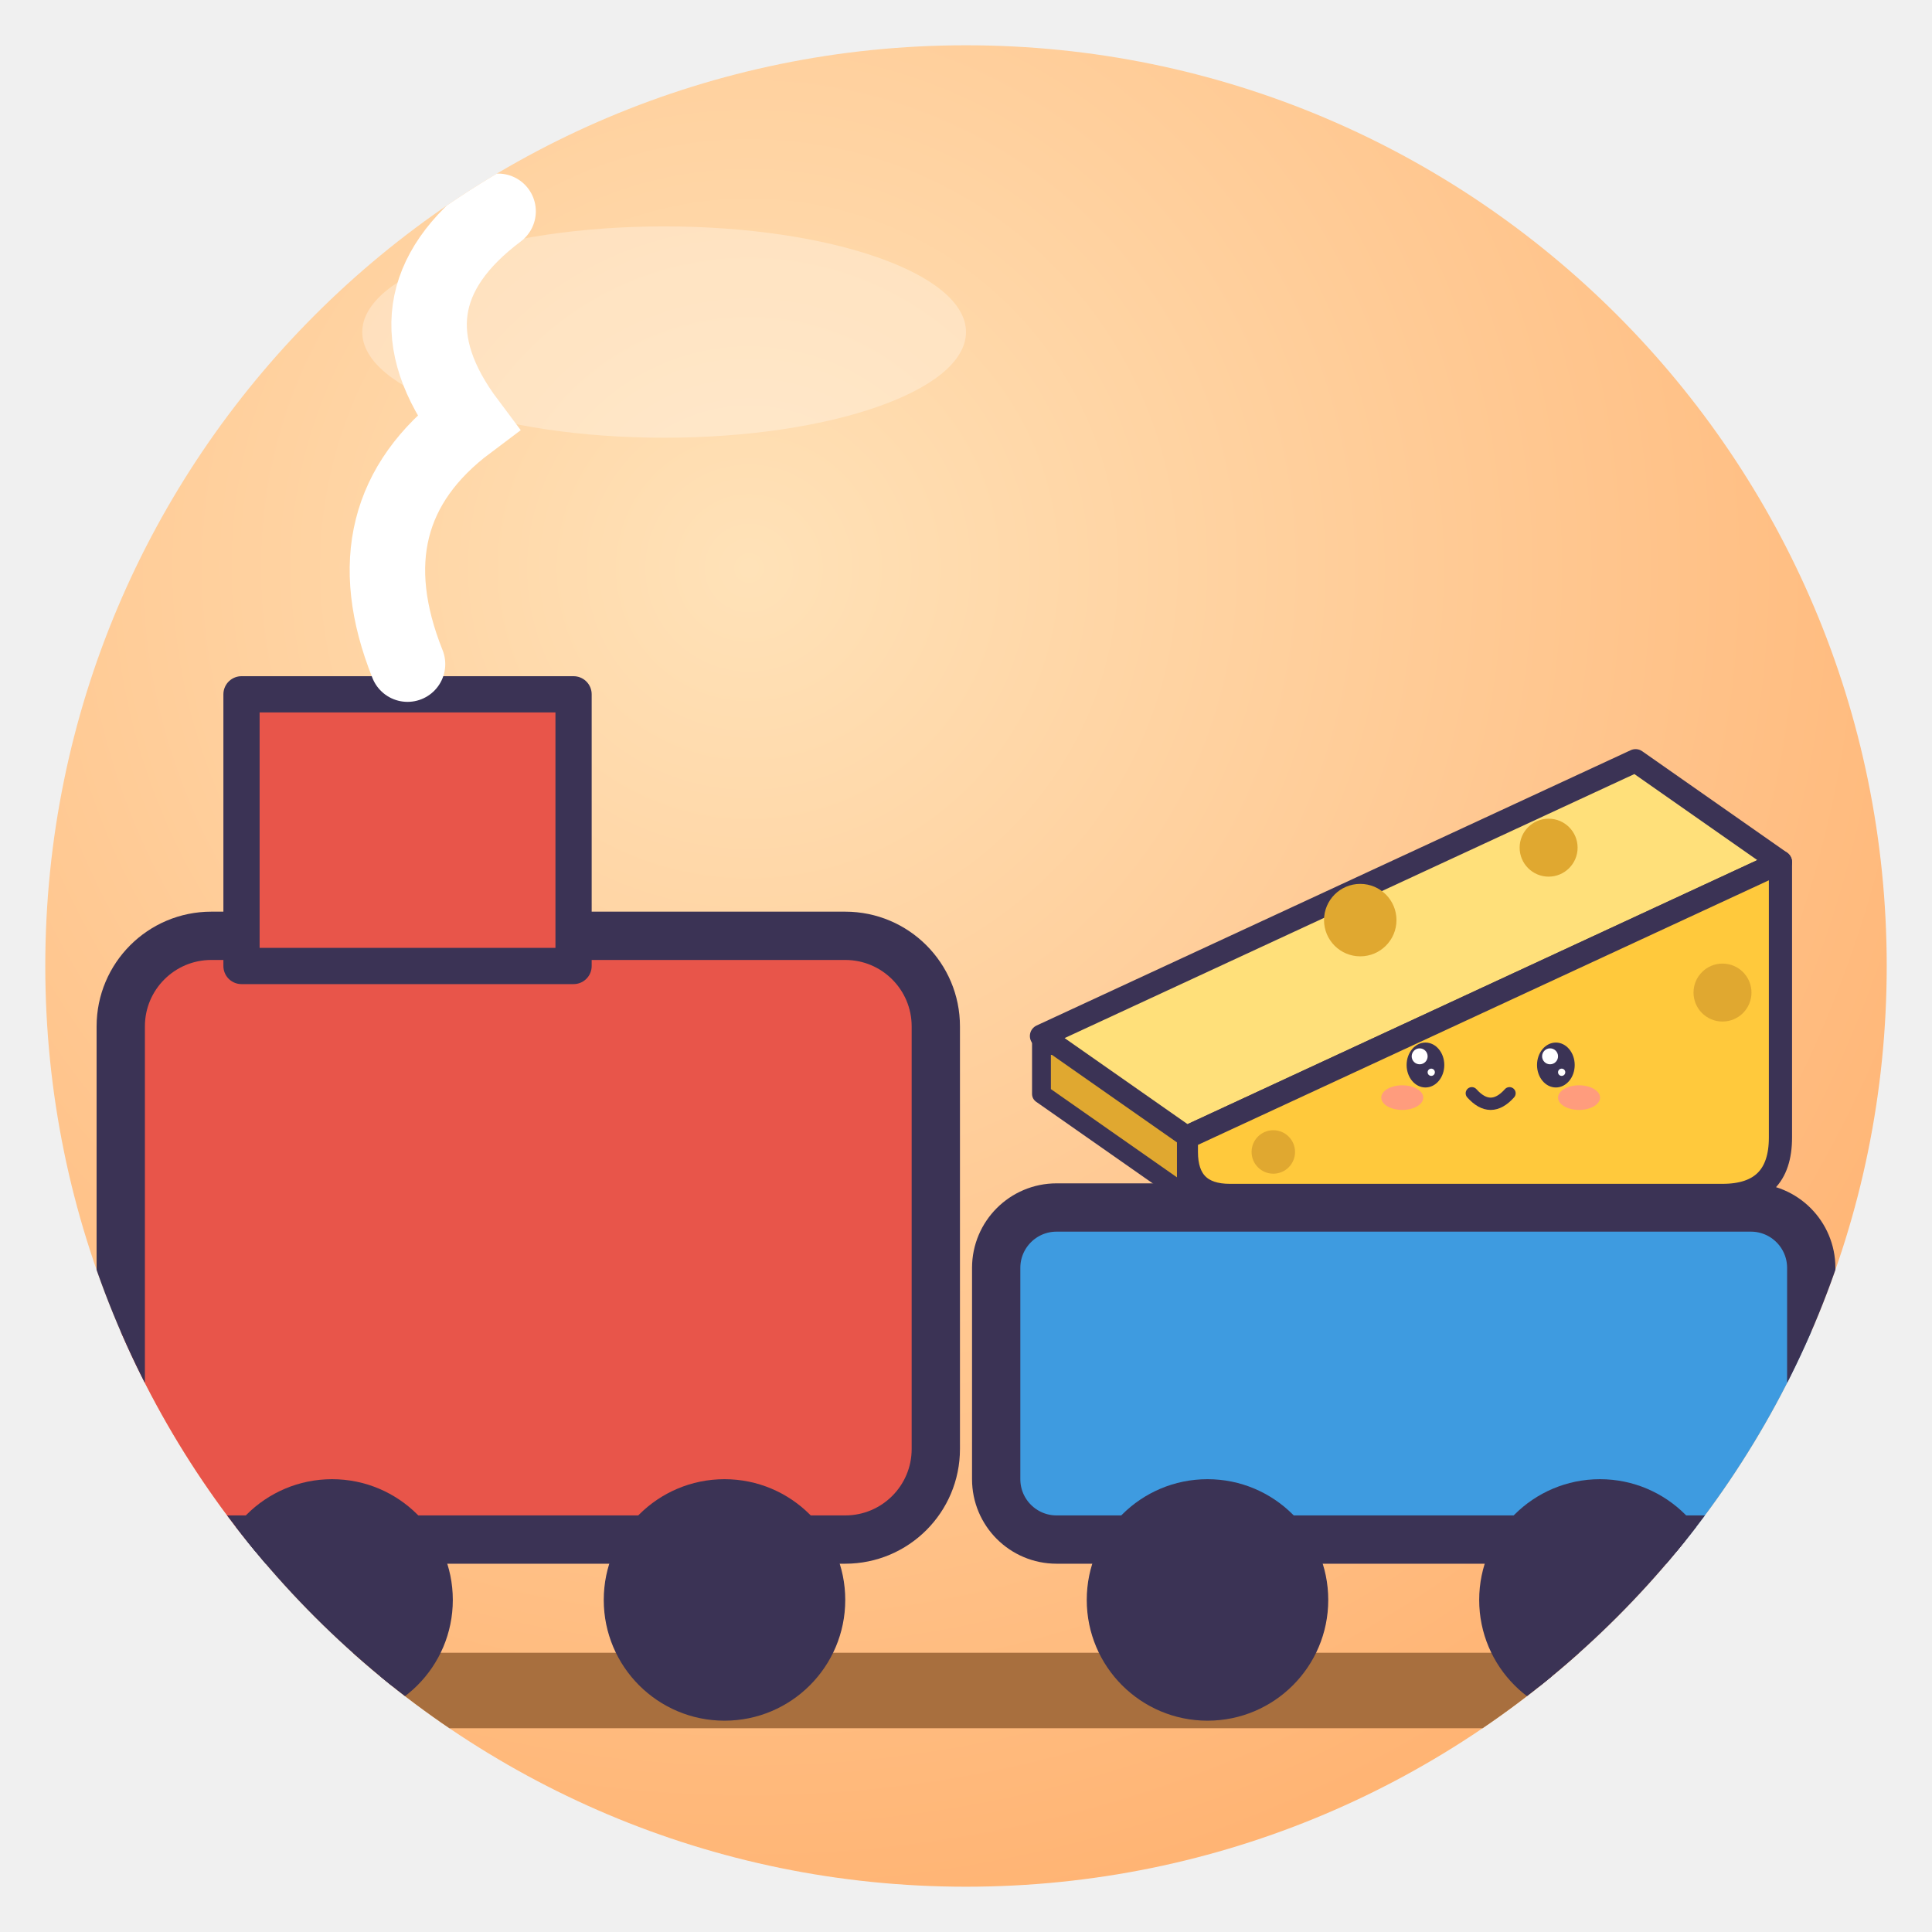
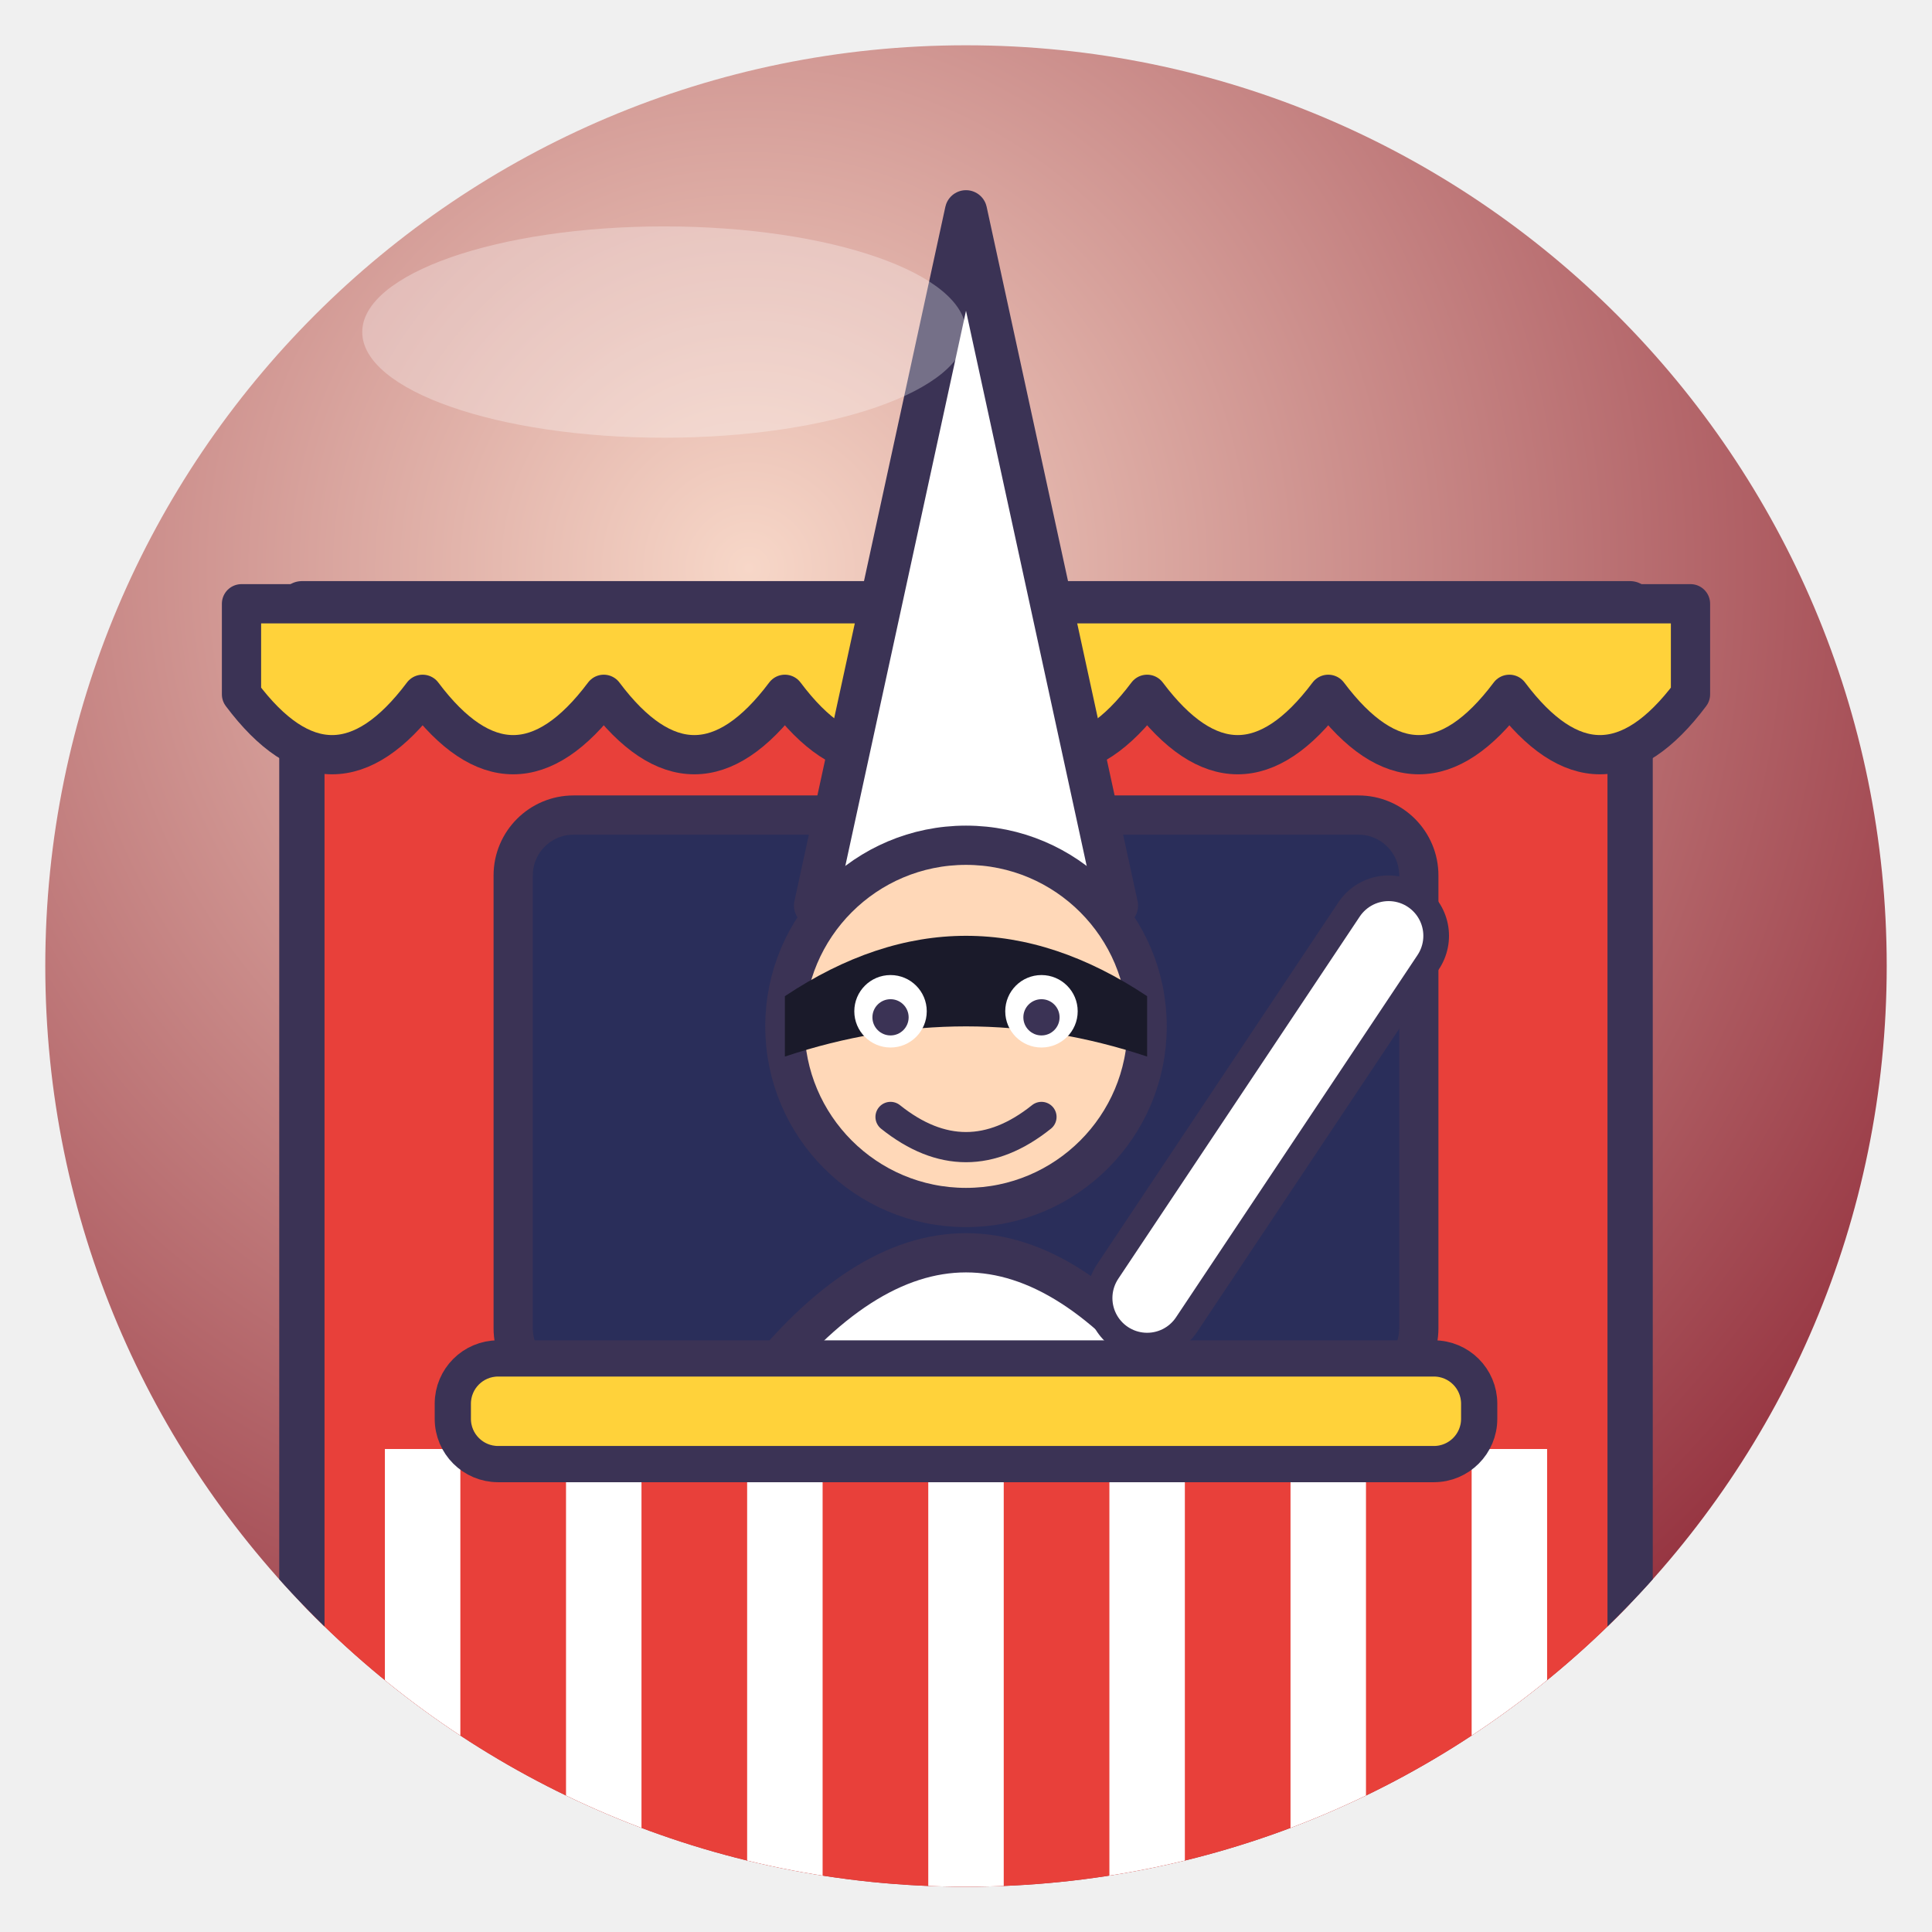
<svg xmlns="http://www.w3.org/2000/svg" viewBox="0 0 128 128" width="128" height="128">
  <defs>
    <radialGradient id="g" cx="38%" cy="28%" r="85%">
-       <stop offset="0" stop-color="#FFE2B8" />
-       <stop offset="1" stop-color="#FFAE6B" />
+       <stop offset="0" stop-color="#F7D7C8" />
+       <stop offset="1" stop-color="#8A2030" />
    </radialGradient>
    <clipPath id="c">
      <circle cx="64" cy="64" r="61" />
    </clipPath>
  </defs>
  <circle cx="64" cy="64" r="61" fill="url(#g)" />
  <g clip-path="url(#c)">
-     <path d="M0 112 H128" stroke="#A86F3E" stroke-width="5" />
-     <rect x="8" y="62" width="54" height="40" rx="6" fill="#E8554A" stroke="#3B3355" stroke-width="3.2" stroke-linejoin="round" stroke-linecap="round" />
-     <rect x="16" y="46" width="22" height="18" fill="#E8554A" stroke="#3B3355" stroke-linejoin="round" stroke-linecap="round" stroke-width="2.4" />
-     <rect x="66" y="80" width="54" height="22" rx="4" fill="#3E9BE0" stroke="#3B3355" stroke-width="3.2" stroke-linejoin="round" stroke-linecap="round" />
-     <circle cx="22" cy="106" r="7" fill="#3B3355" stroke="#3B3355" stroke-linejoin="round" stroke-linecap="round" stroke-width="2" />
-     <circle cx="48" cy="106" r="7" fill="#3B3355" stroke="#3B3355" stroke-linejoin="round" stroke-linecap="round" stroke-width="2" />
-     <circle cx="80" cy="106" r="7" fill="#3B3355" stroke="#3B3355" stroke-linejoin="round" stroke-linecap="round" stroke-width="2" />
-     <circle cx="106" cy="106" r="7" fill="#3B3355" stroke="#3B3355" stroke-linejoin="round" stroke-linecap="round" stroke-width="2" />
-     <g transform="translate(93 60) rotate(0) scale(0.48 0.48) translate(-64 -64)">
-       <path d="M14 82 L96 44 L116 58 L34 96Z" fill="#FFE07A" stroke="#3B3355" stroke-width="3.2" stroke-linejoin="round" stroke-linecap="round" />
-       <path d="M34 96 L116 58 V96 Q116 104 108 104 H40 Q34 104 34 98Z" fill="#FFC93C" stroke="#3B3355" stroke-width="3.2" stroke-linejoin="round" stroke-linecap="round" />
-       <path d="M14 82 L34 96 V104 L14 90Z" fill="#E0A830" stroke="#3B3355" stroke-linejoin="round" stroke-linecap="round" stroke-width="2.6" />
-       <circle cx="58" cy="66" r="5" fill="#E0A830" />
-       <circle cx="84" cy="56" r="4" fill="#E0A830" />
-       <circle cx="108" cy="76" r="4" fill="#E0A830" />
-       <circle cx="46" cy="98" r="3" fill="#E0A830" />
-       <ellipse cx="67" cy="86" rx="2.6" ry="3.1" fill="#3B3355" />
-       <circle cx="66.2" cy="84.8" r="1.1" fill="#fff" />
-       <circle cx="67.8" cy="87.0" r="0.5" fill="#fff" />
-       <ellipse cx="85" cy="86" rx="2.6" ry="3.1" fill="#3B3355" />
-       <circle cx="84.2" cy="84.8" r="1.1" fill="#fff" />
-       <circle cx="85.8" cy="87.0" r="0.5" fill="#fff" />
-       <ellipse cx="63.8" cy="90.5" rx="2.9" ry="1.7" fill="#FF7FA8" opacity=".6" />
-       <ellipse cx="88.2" cy="90.5" rx="2.9" ry="1.7" fill="#FF7FA8" opacity=".6" />
-       <path d="M73.4 89.9 Q76 92.8 78.6 89.9" fill="none" stroke="#3B3355" stroke-linejoin="round" stroke-linecap="round" stroke-width="1.7" />
-     </g>
-     <path d="M27 44 q-4 -10 4 -16 q-6 -8 2 -14" fill="none" stroke="#fff" stroke-width="5" stroke-linecap="round" />
+     <rect x="20" y="40" width="88" height="92" fill="#E8403A" stroke="#3B3355" stroke-linejoin="round" stroke-linecap="round" stroke-width="3" />
+     <path d="M28 96 V128 M40 96 V128 M52 96 V128 M64 96 V128 M76 96 V128 M88 96 V128 M100 96 V128" stroke="#fff" stroke-width="5" />
+     <path d="M16 40 H112 L112 46 Q106 54 100 46 Q94 54 88 46 Q82 54 76 46 Q70 54 64 46 Q58 54 52 46 Q46 54 40 46 Q34 54 28 46 Q22 54 16 46Z" fill="#FFD23A" stroke="#3B3355" stroke-linejoin="round" stroke-linecap="round" stroke-width="2.6" />
+     <rect x="34" y="54" width="60" height="38" rx="4" fill="#2A2E5A" stroke="#3B3355" stroke-linejoin="round" stroke-linecap="round" stroke-width="2.6" />
+     <path d="M50 92 Q64 74 78 92Z" fill="#fff" stroke="#3B3355" stroke-linejoin="round" stroke-linecap="round" stroke-width="2.6" />
+     <path d="M54 60 L64 14 L74 60Z" fill="#fff" stroke="#3B3355" stroke-linejoin="round" stroke-linecap="round" stroke-width="2.8" />
+     <circle cx="64" cy="68" r="12" fill="#FFD8B8" stroke="#3B3355" stroke-linejoin="round" stroke-linecap="round" stroke-width="2.6" />
+     <path d="M52 66 Q64 58 76 66 L76 70 Q64 66 52 70Z" fill="#1A1A2A" />
+     <circle cx="59" cy="67" r="2.4" fill="#fff" />
+     <circle cx="69" cy="67" r="2.4" fill="#fff" />
+     <circle cx="59" cy="67.4" r="1.2" fill="#3B3355" />
+     <circle cx="69" cy="67.4" r="1.2" fill="#3B3355" />
+     <path d="M59 74 Q64 78 69 74" fill="none" stroke="#3B3355" stroke-linejoin="round" stroke-linecap="round" stroke-width="2" />
+     <path d="M76 86 L92 62" fill="none" stroke="#3B3355" stroke-linejoin="round" stroke-linecap="round" stroke-width="8" />
+     <path d="M76 86 L92 62" fill="none" stroke="#fff" stroke-width="4.6" stroke-linecap="round" />
+     <rect x="30" y="90" width="68" height="7" rx="3" fill="#FFD23A" stroke="#3B3355" stroke-linejoin="round" stroke-linecap="round" stroke-width="2.4" />
  </g>
  <ellipse cx="44" cy="22" rx="20" ry="7" fill="#fff" opacity=".3" />
</svg>
